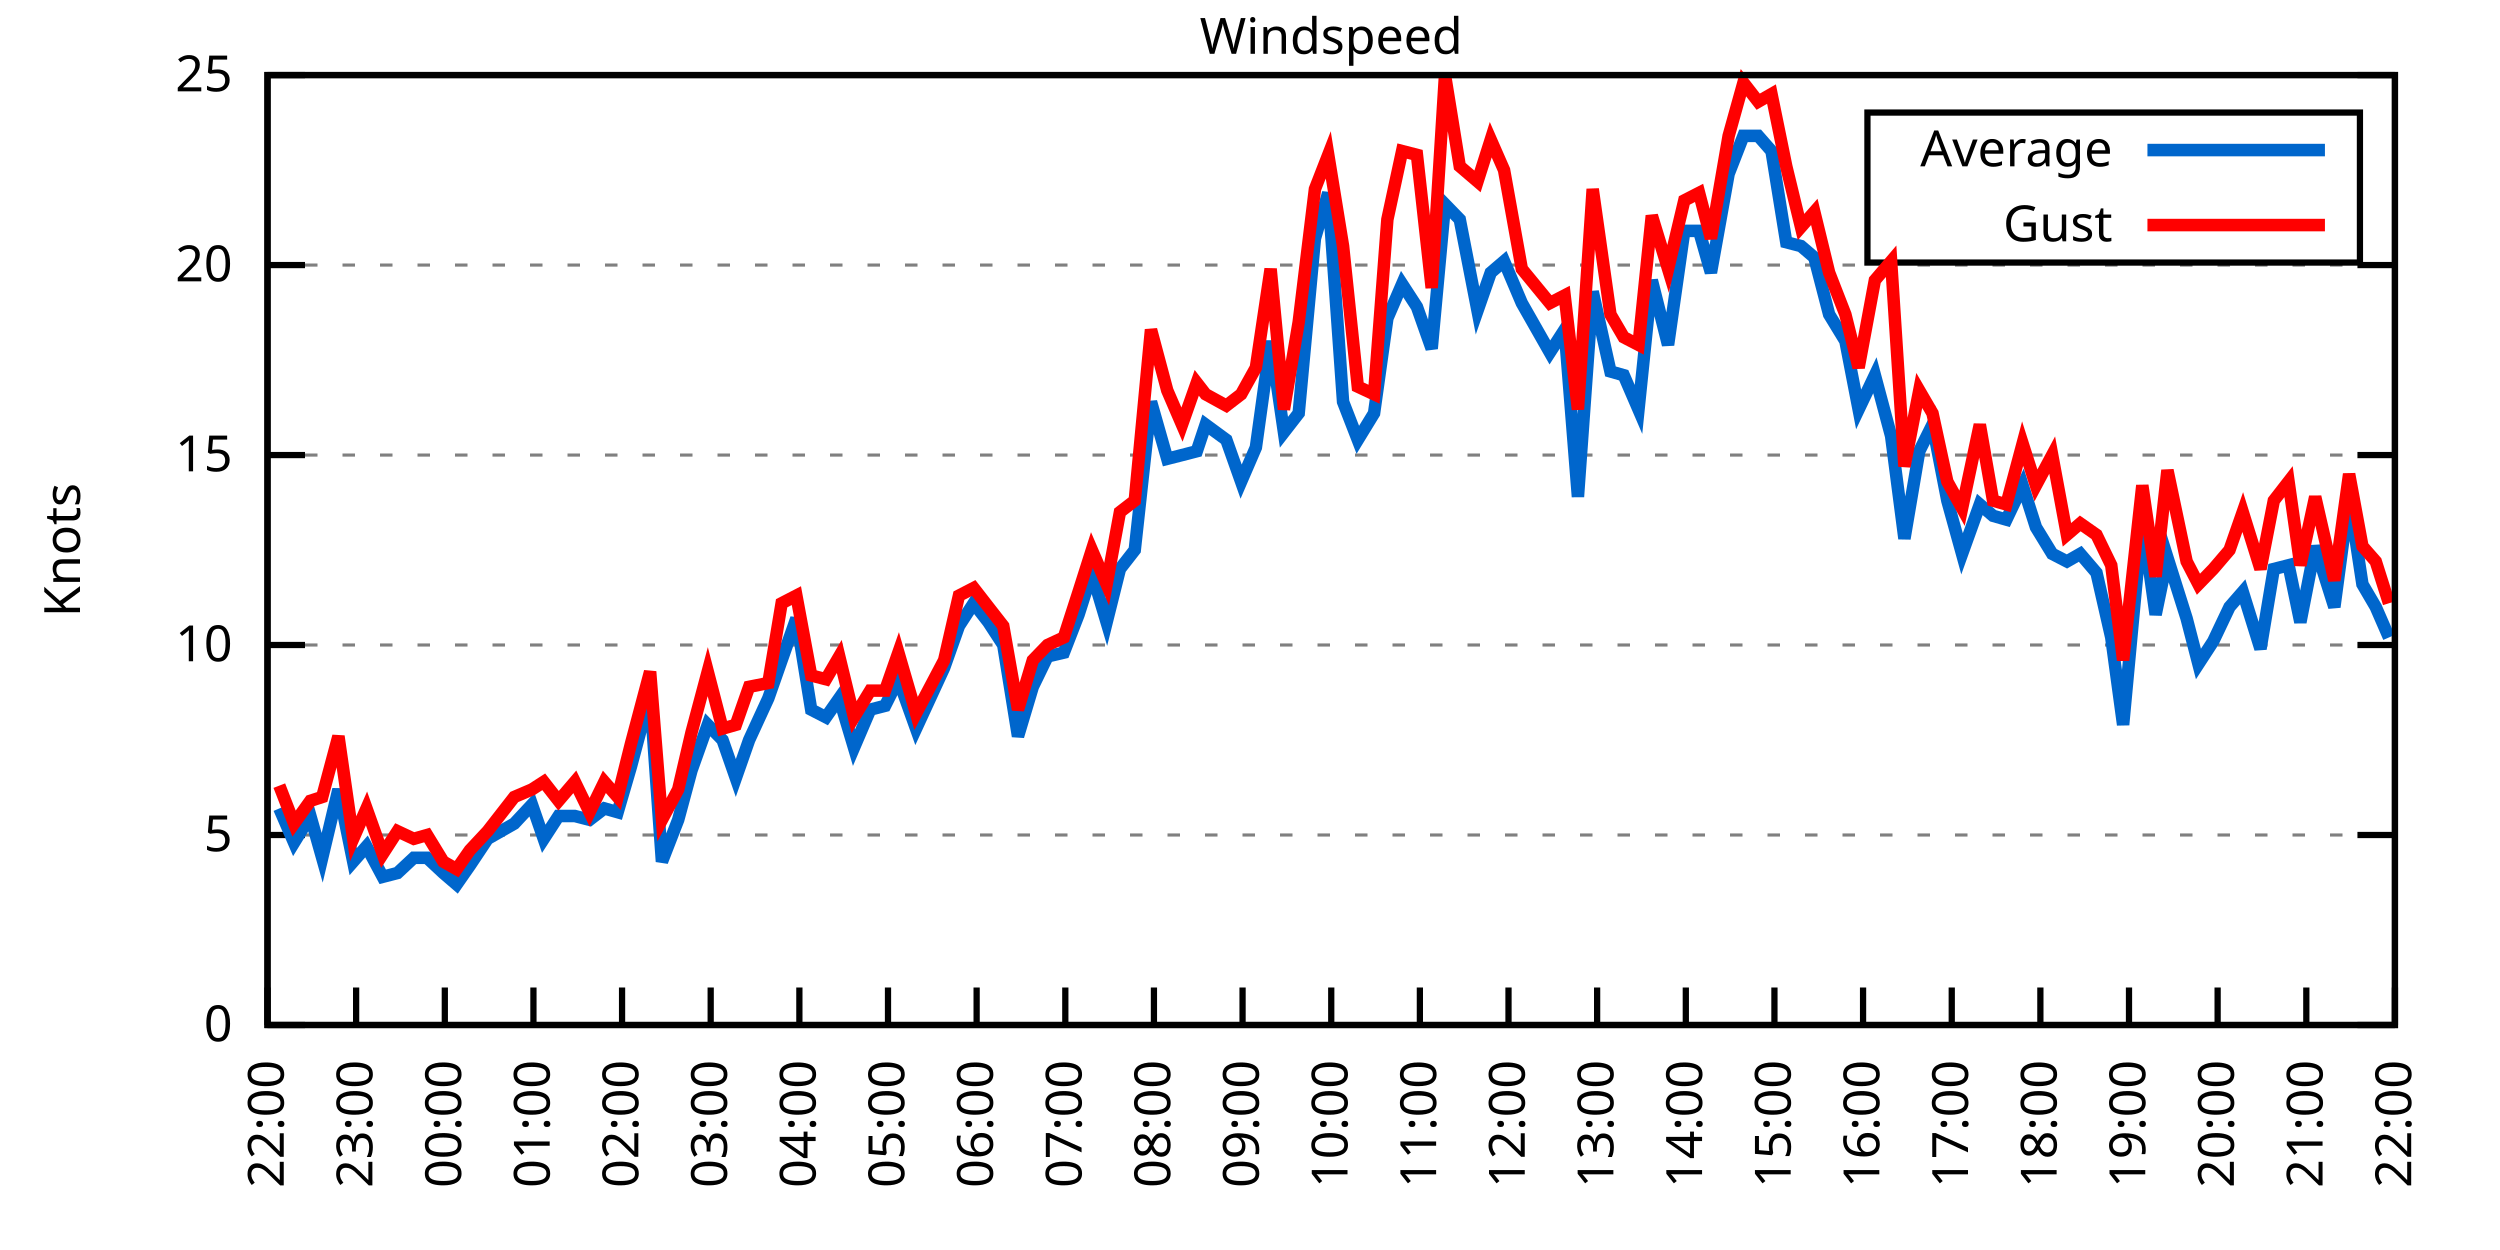
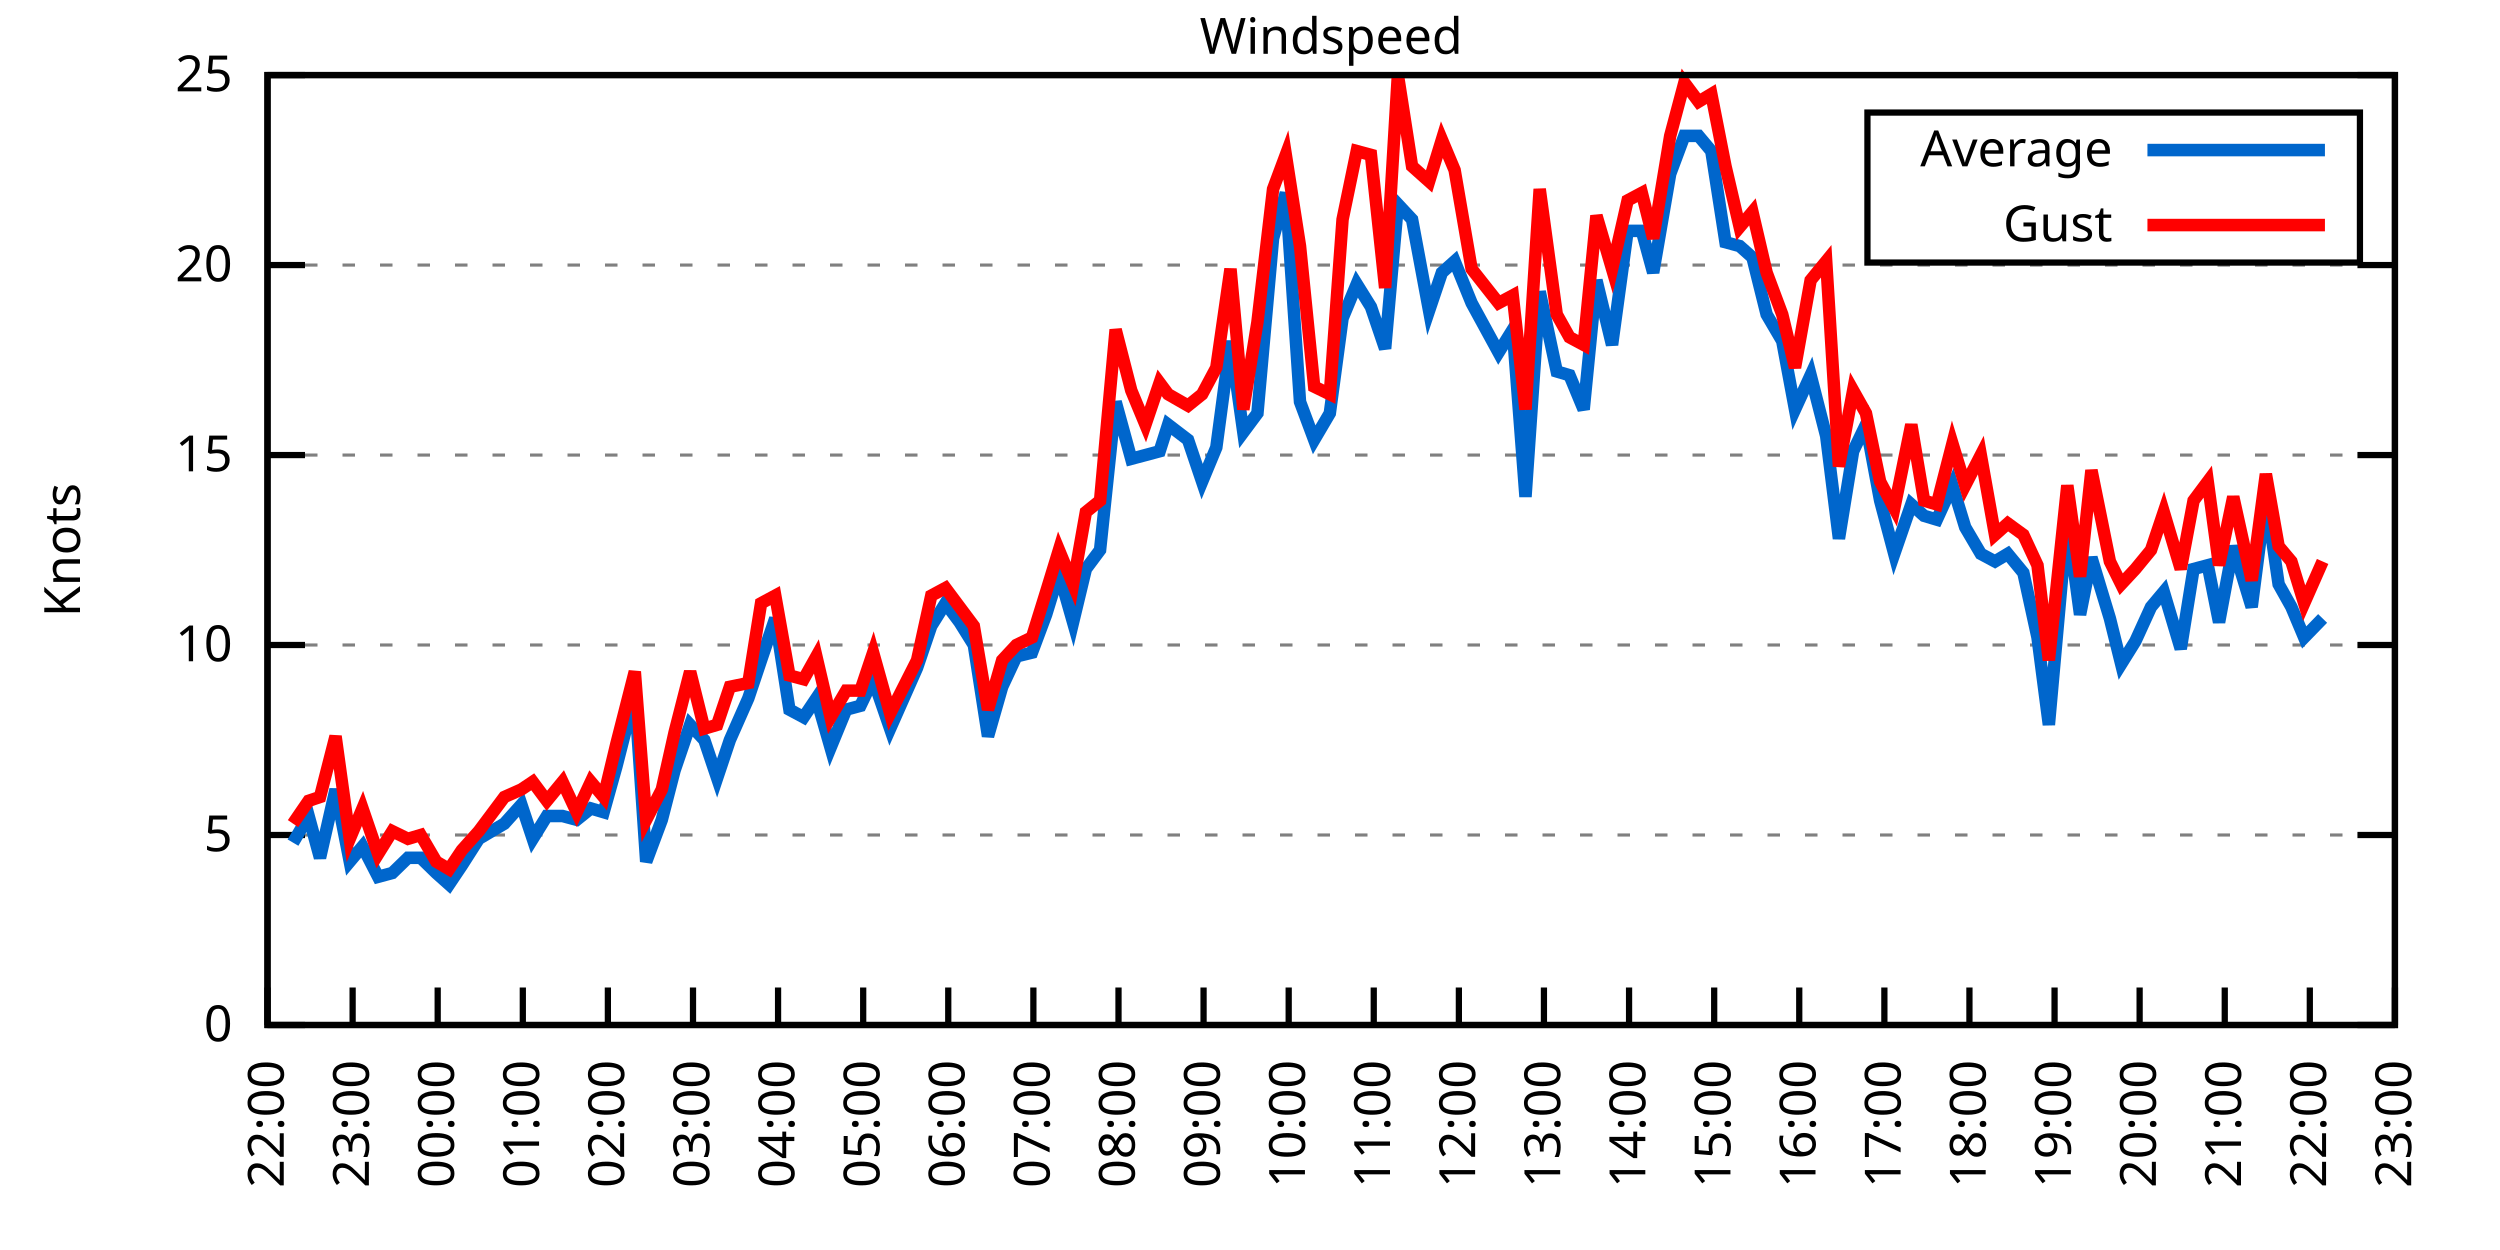
<svg xmlns="http://www.w3.org/2000/svg" xmlns:xlink="http://www.w3.org/1999/xlink" width="400" height="200" viewBox="0 0 400 200">
  <g id="gnuplot_canvas">
    <rect x="0" y="0" width="400" height="200" fill="none" />
    <defs>
      <circle id="gpDot" r="0.5" stroke-width="0.5" stroke="currentColor" />
      <path id="gpPt0" stroke-width="0.333" stroke="currentColor" d="M-1,0 h2 M0,-1 v2" />
      <path id="gpPt1" stroke-width="0.333" stroke="currentColor" d="M-1,-1 L1,1 M1,-1 L-1,1" />
      <path id="gpPt2" stroke-width="0.333" stroke="currentColor" d="M-1,0 L1,0 M0,-1 L0,1 M-1,-1 L1,1 M-1,1 L1,-1" />
      <rect id="gpPt3" stroke-width="0.333" stroke="currentColor" x="-1" y="-1" width="2" height="2" />
      <rect id="gpPt4" stroke-width="0.333" stroke="currentColor" fill="currentColor" x="-1" y="-1" width="2" height="2" />
      <circle id="gpPt5" stroke-width="0.333" stroke="currentColor" cx="0" cy="0" r="1" />
      <use xlink:href="#gpPt5" id="gpPt6" fill="currentColor" stroke="none" />
      <path id="gpPt7" stroke-width="0.333" stroke="currentColor" d="M0,-1.33 L-1.33,0.67 L1.33,0.67 z" />
      <use xlink:href="#gpPt7" id="gpPt8" fill="currentColor" stroke="none" />
      <use xlink:href="#gpPt7" id="gpPt9" stroke="currentColor" transform="rotate(180)" />
      <use xlink:href="#gpPt9" id="gpPt10" fill="currentColor" stroke="none" />
      <use xlink:href="#gpPt3" id="gpPt11" stroke="currentColor" transform="rotate(45)" />
      <use xlink:href="#gpPt11" id="gpPt12" fill="currentColor" stroke="none" />
      <path id="gpPt13" stroke-width="0.333" stroke="currentColor" d="M0,1.330 L1.265,0.411 L0.782,-1.067 L-0.782,-1.076 L-1.265,0.411 z" />
      <use xlink:href="#gpPt13" id="gpPt14" fill="currentColor" stroke="none" />
      <filter id="textbox" filterUnits="objectBoundingBox" x="0" y="0" height="1" width="1">
        <feFlood flood-color="white" flood-opacity="1" result="bgnd" />
        <feComposite in="SourceGraphic" in2="bgnd" operator="atop" />
      </filter>
      <filter id="greybox" filterUnits="objectBoundingBox" x="0" y="0" height="1" width="1">
        <feFlood flood-color="lightgrey" flood-opacity="1" result="grey" />
        <feComposite in="SourceGraphic" in2="grey" operator="atop" />
      </filter>
    </defs>
    <g fill="none" color="white" stroke="currentColor" stroke-width="1.00" stroke-linecap="butt" stroke-linejoin="miter">
</g>
    <g fill="none" color="black" stroke="currentColor" stroke-width="1.00" stroke-linecap="butt" stroke-linejoin="miter">
      <g stroke="none" shape-rendering="crispEdges">
        <polygon fill="rgb(255, 255, 255)" points="42.80,164.00 383.18,164.00 383.18,12.02 42.80,12.02 " />
      </g>
    </g>
    <g fill="none" color="black" stroke="currentColor" stroke-width="1.00" stroke-linecap="butt" stroke-linejoin="miter">
</g>
    <g fill="none" color="black" stroke="black" stroke-width="0.50" stroke-linecap="butt" stroke-linejoin="miter">
</g>
    <g fill="none" color="gray" stroke="currentColor" stroke-width="0.50" stroke-linecap="butt" stroke-linejoin="miter">
      <path stroke="gray" stroke-dasharray="2,4" class="gridline" d="M42.80,164.00 L383.19,164.00  " />
    </g>
    <g fill="none" color="gray" stroke="gray" stroke-width="1.00" stroke-linecap="butt" stroke-linejoin="miter">
</g>
    <g fill="none" color="black" stroke="currentColor" stroke-width="1.00" stroke-linecap="butt" stroke-linejoin="miter">
      <path stroke="black" d="M42.80,164.00 L48.80,164.00 M383.19,164.00 L377.19,164.00  " />
      <g transform="translate(37.20,166.60)" stroke="none" fill="black" font-family="Sans" font-size="8.00" text-anchor="end">
        <text>
          <tspan font-family="Sans"> 0</tspan>
        </text>
      </g>
    </g>
    <g fill="none" color="black" stroke="currentColor" stroke-width="1.00" stroke-linecap="butt" stroke-linejoin="miter">
</g>
    <g fill="none" color="black" stroke="black" stroke-width="0.50" stroke-linecap="butt" stroke-linejoin="miter">
</g>
    <g fill="none" color="gray" stroke="currentColor" stroke-width="0.50" stroke-linecap="butt" stroke-linejoin="miter">
      <path stroke="gray" stroke-dasharray="2,4" class="gridline" d="M42.80,133.60 L383.19,133.60  " />
    </g>
    <g fill="none" color="gray" stroke="gray" stroke-width="1.00" stroke-linecap="butt" stroke-linejoin="miter">
</g>
    <g fill="none" color="black" stroke="currentColor" stroke-width="1.00" stroke-linecap="butt" stroke-linejoin="miter">
      <path stroke="black" d="M42.80,133.60 L48.80,133.60 M383.19,133.60 L377.19,133.60  " />
      <g transform="translate(37.20,136.20)" stroke="none" fill="black" font-family="Sans" font-size="8.00" text-anchor="end">
        <text>
          <tspan font-family="Sans"> 5</tspan>
        </text>
      </g>
    </g>
    <g fill="none" color="black" stroke="currentColor" stroke-width="1.00" stroke-linecap="butt" stroke-linejoin="miter">
</g>
    <g fill="none" color="black" stroke="black" stroke-width="0.50" stroke-linecap="butt" stroke-linejoin="miter">
</g>
    <g fill="none" color="gray" stroke="currentColor" stroke-width="0.50" stroke-linecap="butt" stroke-linejoin="miter">
      <path stroke="gray" stroke-dasharray="2,4" class="gridline" d="M42.80,103.20 L383.19,103.20  " />
    </g>
    <g fill="none" color="gray" stroke="gray" stroke-width="1.00" stroke-linecap="butt" stroke-linejoin="miter">
</g>
    <g fill="none" color="black" stroke="currentColor" stroke-width="1.00" stroke-linecap="butt" stroke-linejoin="miter">
      <path stroke="black" d="M42.80,103.20 L48.80,103.20 M383.19,103.20 L377.19,103.20  " />
      <g transform="translate(37.20,105.80)" stroke="none" fill="black" font-family="Sans" font-size="8.00" text-anchor="end">
        <text>
          <tspan font-family="Sans"> 10</tspan>
        </text>
      </g>
    </g>
    <g fill="none" color="black" stroke="currentColor" stroke-width="1.00" stroke-linecap="butt" stroke-linejoin="miter">
</g>
    <g fill="none" color="black" stroke="black" stroke-width="0.50" stroke-linecap="butt" stroke-linejoin="miter">
</g>
    <g fill="none" color="gray" stroke="currentColor" stroke-width="0.50" stroke-linecap="butt" stroke-linejoin="miter">
      <path stroke="gray" stroke-dasharray="2,4" class="gridline" d="M42.80,72.81 L383.19,72.81  " />
    </g>
    <g fill="none" color="gray" stroke="gray" stroke-width="1.00" stroke-linecap="butt" stroke-linejoin="miter">
</g>
    <g fill="none" color="black" stroke="currentColor" stroke-width="1.00" stroke-linecap="butt" stroke-linejoin="miter">
      <path stroke="black" d="M42.80,72.81 L48.80,72.81 M383.19,72.81 L377.19,72.81  " />
      <g transform="translate(37.20,75.41)" stroke="none" fill="black" font-family="Sans" font-size="8.00" text-anchor="end">
        <text>
          <tspan font-family="Sans"> 15</tspan>
        </text>
      </g>
    </g>
    <g fill="none" color="black" stroke="currentColor" stroke-width="1.00" stroke-linecap="butt" stroke-linejoin="miter">
</g>
    <g fill="none" color="black" stroke="black" stroke-width="0.50" stroke-linecap="butt" stroke-linejoin="miter">
</g>
    <g fill="none" color="gray" stroke="currentColor" stroke-width="0.50" stroke-linecap="butt" stroke-linejoin="miter">
      <path stroke="gray" stroke-dasharray="2,4" class="gridline" d="M42.80,42.41 L383.19,42.41  " />
    </g>
    <g fill="none" color="gray" stroke="gray" stroke-width="1.00" stroke-linecap="butt" stroke-linejoin="miter">
</g>
    <g fill="none" color="black" stroke="currentColor" stroke-width="1.00" stroke-linecap="butt" stroke-linejoin="miter">
      <path stroke="black" d="M42.80,42.41 L48.80,42.41 M383.19,42.41 L377.19,42.41  " />
      <g transform="translate(37.20,45.01)" stroke="none" fill="black" font-family="Sans" font-size="8.00" text-anchor="end">
        <text>
          <tspan font-family="Sans"> 20</tspan>
        </text>
      </g>
    </g>
    <g fill="none" color="black" stroke="currentColor" stroke-width="1.00" stroke-linecap="butt" stroke-linejoin="miter">
</g>
    <g fill="none" color="black" stroke="black" stroke-width="0.50" stroke-linecap="butt" stroke-linejoin="miter">
</g>
    <g fill="none" color="gray" stroke="currentColor" stroke-width="0.50" stroke-linecap="butt" stroke-linejoin="miter">
      <path stroke="gray" stroke-dasharray="2,4" class="gridline" d="M42.80,12.01 L383.19,12.01  " />
    </g>
    <g fill="none" color="gray" stroke="gray" stroke-width="1.00" stroke-linecap="butt" stroke-linejoin="miter">
</g>
    <g fill="none" color="black" stroke="currentColor" stroke-width="1.00" stroke-linecap="butt" stroke-linejoin="miter">
      <path stroke="black" d="M42.80,12.01 L48.80,12.01 M383.19,12.01 L377.19,12.01  " />
      <g transform="translate(37.20,14.61)" stroke="none" fill="black" font-family="Sans" font-size="8.00" text-anchor="end">
        <text>
          <tspan font-family="Sans"> 25</tspan>
        </text>
      </g>
    </g>
    <g fill="none" color="black" stroke="currentColor" stroke-width="1.00" stroke-linecap="butt" stroke-linejoin="miter">
      <path stroke="black" d="M42.80,164.00 L42.80,158.00  " />
      <g transform="translate(45.40,169.60) rotate(270.00)" stroke="none" fill="black" font-family="Sans" font-size="8.00" text-anchor="end">
        <text>
          <tspan font-family="Sans">22:00</tspan>
        </text>
      </g>
    </g>
    <g fill="none" color="black" stroke="currentColor" stroke-width="1.00" stroke-linecap="butt" stroke-linejoin="miter">
-       <path stroke="black" d="M56.98,164.00 L56.98,158.00  " />
-       <g transform="translate(59.58,169.60) rotate(270.00)" stroke="none" fill="black" font-family="Sans" font-size="8.00" text-anchor="end">
+       <path stroke="black" d="M56.42,164.00 L56.42,158.00  " />
+       <g transform="translate(59.02,169.60) rotate(270.00)" stroke="none" fill="black" font-family="Sans" font-size="8.00" text-anchor="end">
        <text>
          <tspan font-family="Sans">23:00</tspan>
        </text>
      </g>
    </g>
    <g fill="none" color="black" stroke="currentColor" stroke-width="1.00" stroke-linecap="butt" stroke-linejoin="miter">
-       <path stroke="black" d="M71.17,164.00 L71.17,158.00  " />
-       <g transform="translate(73.77,169.60) rotate(270.00)" stroke="none" fill="black" font-family="Sans" font-size="8.00" text-anchor="end">
+       <path stroke="black" d="M70.03,164.00 L70.03,158.00  " />
+       <g transform="translate(72.63,169.60) rotate(270.00)" stroke="none" fill="black" font-family="Sans" font-size="8.00" text-anchor="end">
        <text>
          <tspan font-family="Sans">00:00</tspan>
        </text>
      </g>
    </g>
    <g fill="none" color="black" stroke="currentColor" stroke-width="1.00" stroke-linecap="butt" stroke-linejoin="miter">
-       <path stroke="black" d="M85.35,164.00 L85.35,158.00  " />
-       <g transform="translate(87.95,169.60) rotate(270.00)" stroke="none" fill="black" font-family="Sans" font-size="8.00" text-anchor="end">
+       <path stroke="black" d="M83.65,164.00 L83.65,158.00  " />
+       <g transform="translate(86.25,169.60) rotate(270.00)" stroke="none" fill="black" font-family="Sans" font-size="8.00" text-anchor="end">
        <text>
          <tspan font-family="Sans">01:00</tspan>
        </text>
      </g>
    </g>
    <g fill="none" color="black" stroke="currentColor" stroke-width="1.00" stroke-linecap="butt" stroke-linejoin="miter">
-       <path stroke="black" d="M99.53,164.00 L99.53,158.00  " />
-       <g transform="translate(102.13,169.60) rotate(270.00)" stroke="none" fill="black" font-family="Sans" font-size="8.00" text-anchor="end">
+       <path stroke="black" d="M97.26,164.00 L97.26,158.00  " />
+       <g transform="translate(99.86,169.60) rotate(270.00)" stroke="none" fill="black" font-family="Sans" font-size="8.00" text-anchor="end">
        <text>
          <tspan font-family="Sans">02:00</tspan>
        </text>
      </g>
    </g>
    <g fill="none" color="black" stroke="currentColor" stroke-width="1.00" stroke-linecap="butt" stroke-linejoin="miter">
-       <path stroke="black" d="M113.71,164.00 L113.71,158.00  " />
-       <g transform="translate(116.31,169.60) rotate(270.00)" stroke="none" fill="black" font-family="Sans" font-size="8.00" text-anchor="end">
+       <path stroke="black" d="M110.88,164.00 L110.88,158.00  " />
+       <g transform="translate(113.48,169.60) rotate(270.00)" stroke="none" fill="black" font-family="Sans" font-size="8.00" text-anchor="end">
        <text>
          <tspan font-family="Sans">03:00</tspan>
        </text>
      </g>
    </g>
    <g fill="none" color="black" stroke="currentColor" stroke-width="1.00" stroke-linecap="butt" stroke-linejoin="miter">
-       <path stroke="black" d="M127.90,164.00 L127.90,158.00  " />
-       <g transform="translate(130.50,169.60) rotate(270.00)" stroke="none" fill="black" font-family="Sans" font-size="8.00" text-anchor="end">
+       <path stroke="black" d="M124.49,164.00 L124.49,158.00  " />
+       <g transform="translate(127.09,169.60) rotate(270.00)" stroke="none" fill="black" font-family="Sans" font-size="8.00" text-anchor="end">
        <text>
          <tspan font-family="Sans">04:00</tspan>
        </text>
      </g>
    </g>
    <g fill="none" color="black" stroke="currentColor" stroke-width="1.00" stroke-linecap="butt" stroke-linejoin="miter">
-       <path stroke="black" d="M142.08,164.00 L142.08,158.00  " />
-       <g transform="translate(144.68,169.60) rotate(270.00)" stroke="none" fill="black" font-family="Sans" font-size="8.00" text-anchor="end">
+       <path stroke="black" d="M138.11,164.00 L138.11,158.00  " />
+       <g transform="translate(140.71,169.60) rotate(270.00)" stroke="none" fill="black" font-family="Sans" font-size="8.00" text-anchor="end">
        <text>
          <tspan font-family="Sans">05:00</tspan>
        </text>
      </g>
    </g>
    <g fill="none" color="black" stroke="currentColor" stroke-width="1.00" stroke-linecap="butt" stroke-linejoin="miter">
-       <path stroke="black" d="M156.26,164.00 L156.26,158.00  " />
-       <g transform="translate(158.86,169.60) rotate(270.00)" stroke="none" fill="black" font-family="Sans" font-size="8.00" text-anchor="end">
+       <path stroke="black" d="M151.72,164.00 L151.72,158.00  " />
+       <g transform="translate(154.32,169.60) rotate(270.00)" stroke="none" fill="black" font-family="Sans" font-size="8.00" text-anchor="end">
        <text>
          <tspan font-family="Sans">06:00</tspan>
        </text>
      </g>
    </g>
    <g fill="none" color="black" stroke="currentColor" stroke-width="1.00" stroke-linecap="butt" stroke-linejoin="miter">
-       <path stroke="black" d="M170.45,164.00 L170.45,158.00  " />
-       <g transform="translate(173.05,169.60) rotate(270.00)" stroke="none" fill="black" font-family="Sans" font-size="8.00" text-anchor="end">
+       <path stroke="black" d="M165.34,164.00 L165.34,158.00  " />
+       <g transform="translate(167.94,169.60) rotate(270.00)" stroke="none" fill="black" font-family="Sans" font-size="8.00" text-anchor="end">
        <text>
          <tspan font-family="Sans">07:00</tspan>
        </text>
      </g>
    </g>
    <g fill="none" color="black" stroke="currentColor" stroke-width="1.00" stroke-linecap="butt" stroke-linejoin="miter">
-       <path stroke="black" d="M184.63,164.00 L184.63,158.00  " />
-       <g transform="translate(187.23,169.60) rotate(270.00)" stroke="none" fill="black" font-family="Sans" font-size="8.00" text-anchor="end">
+       <path stroke="black" d="M178.96,164.00 L178.96,158.00  " />
+       <g transform="translate(181.56,169.60) rotate(270.00)" stroke="none" fill="black" font-family="Sans" font-size="8.00" text-anchor="end">
        <text>
          <tspan font-family="Sans">08:00</tspan>
        </text>
      </g>
    </g>
    <g fill="none" color="black" stroke="currentColor" stroke-width="1.00" stroke-linecap="butt" stroke-linejoin="miter">
-       <path stroke="black" d="M198.81,164.00 L198.81,158.00  " />
-       <g transform="translate(201.41,169.60) rotate(270.00)" stroke="none" fill="black" font-family="Sans" font-size="8.00" text-anchor="end">
+       <path stroke="black" d="M192.57,164.00 L192.57,158.00  " />
+       <g transform="translate(195.17,169.60) rotate(270.00)" stroke="none" fill="black" font-family="Sans" font-size="8.00" text-anchor="end">
        <text>
          <tspan font-family="Sans">09:00</tspan>
        </text>
      </g>
    </g>
    <g fill="none" color="black" stroke="currentColor" stroke-width="1.00" stroke-linecap="butt" stroke-linejoin="miter">
-       <path stroke="black" d="M213.00,164.00 L213.00,158.00  " />
-       <g transform="translate(215.60,169.60) rotate(270.00)" stroke="none" fill="black" font-family="Sans" font-size="8.00" text-anchor="end">
+       <path stroke="black" d="M206.19,164.00 L206.19,158.00  " />
+       <g transform="translate(208.79,169.60) rotate(270.00)" stroke="none" fill="black" font-family="Sans" font-size="8.00" text-anchor="end">
        <text>
          <tspan font-family="Sans">10:00</tspan>
        </text>
      </g>
    </g>
    <g fill="none" color="black" stroke="currentColor" stroke-width="1.00" stroke-linecap="butt" stroke-linejoin="miter">
-       <path stroke="black" d="M227.18,164.00 L227.18,158.00  " />
-       <g transform="translate(229.78,169.60) rotate(270.00)" stroke="none" fill="black" font-family="Sans" font-size="8.00" text-anchor="end">
+       <path stroke="black" d="M219.80,164.00 L219.80,158.00  " />
+       <g transform="translate(222.40,169.60) rotate(270.00)" stroke="none" fill="black" font-family="Sans" font-size="8.00" text-anchor="end">
        <text>
          <tspan font-family="Sans">11:00</tspan>
        </text>
      </g>
    </g>
    <g fill="none" color="black" stroke="currentColor" stroke-width="1.00" stroke-linecap="butt" stroke-linejoin="miter">
-       <path stroke="black" d="M241.36,164.00 L241.36,158.00  " />
-       <g transform="translate(243.96,169.60) rotate(270.00)" stroke="none" fill="black" font-family="Sans" font-size="8.00" text-anchor="end">
+       <path stroke="black" d="M233.42,164.00 L233.42,158.00  " />
+       <g transform="translate(236.02,169.60) rotate(270.00)" stroke="none" fill="black" font-family="Sans" font-size="8.00" text-anchor="end">
        <text>
          <tspan font-family="Sans">12:00</tspan>
        </text>
      </g>
    </g>
    <g fill="none" color="black" stroke="currentColor" stroke-width="1.00" stroke-linecap="butt" stroke-linejoin="miter">
-       <path stroke="black" d="M255.54,164.00 L255.54,158.00  " />
-       <g transform="translate(258.14,169.60) rotate(270.00)" stroke="none" fill="black" font-family="Sans" font-size="8.00" text-anchor="end">
+       <path stroke="black" d="M247.03,164.00 L247.03,158.00  " />
+       <g transform="translate(249.63,169.60) rotate(270.00)" stroke="none" fill="black" font-family="Sans" font-size="8.00" text-anchor="end">
        <text>
          <tspan font-family="Sans">13:00</tspan>
        </text>
      </g>
    </g>
    <g fill="none" color="black" stroke="currentColor" stroke-width="1.00" stroke-linecap="butt" stroke-linejoin="miter">
-       <path stroke="black" d="M269.73,164.00 L269.73,158.00  " />
-       <g transform="translate(272.33,169.60) rotate(270.00)" stroke="none" fill="black" font-family="Sans" font-size="8.00" text-anchor="end">
+       <path stroke="black" d="M260.65,164.00 L260.65,158.00  " />
+       <g transform="translate(263.25,169.60) rotate(270.00)" stroke="none" fill="black" font-family="Sans" font-size="8.00" text-anchor="end">
        <text>
          <tspan font-family="Sans">14:00</tspan>
        </text>
      </g>
    </g>
    <g fill="none" color="black" stroke="currentColor" stroke-width="1.00" stroke-linecap="butt" stroke-linejoin="miter">
-       <path stroke="black" d="M283.91,164.00 L283.91,158.00  " />
-       <g transform="translate(286.51,169.60) rotate(270.00)" stroke="none" fill="black" font-family="Sans" font-size="8.00" text-anchor="end">
+       <path stroke="black" d="M274.27,164.00 L274.27,158.00  " />
+       <g transform="translate(276.87,169.60) rotate(270.00)" stroke="none" fill="black" font-family="Sans" font-size="8.00" text-anchor="end">
        <text>
          <tspan font-family="Sans">15:00</tspan>
        </text>
      </g>
    </g>
    <g fill="none" color="black" stroke="currentColor" stroke-width="1.00" stroke-linecap="butt" stroke-linejoin="miter">
-       <path stroke="black" d="M298.09,164.00 L298.09,158.00  " />
-       <g transform="translate(300.69,169.60) rotate(270.00)" stroke="none" fill="black" font-family="Sans" font-size="8.00" text-anchor="end">
+       <path stroke="black" d="M287.88,164.00 L287.88,158.00  " />
+       <g transform="translate(290.48,169.60) rotate(270.00)" stroke="none" fill="black" font-family="Sans" font-size="8.00" text-anchor="end">
        <text>
          <tspan font-family="Sans">16:00</tspan>
        </text>
      </g>
    </g>
    <g fill="none" color="black" stroke="currentColor" stroke-width="1.00" stroke-linecap="butt" stroke-linejoin="miter">
-       <path stroke="black" d="M312.28,164.00 L312.28,158.00  " />
-       <g transform="translate(314.88,169.60) rotate(270.00)" stroke="none" fill="black" font-family="Sans" font-size="8.00" text-anchor="end">
+       <path stroke="black" d="M301.50,164.00 L301.50,158.00  " />
+       <g transform="translate(304.10,169.60) rotate(270.00)" stroke="none" fill="black" font-family="Sans" font-size="8.00" text-anchor="end">
        <text>
          <tspan font-family="Sans">17:00</tspan>
        </text>
      </g>
    </g>
    <g fill="none" color="black" stroke="currentColor" stroke-width="1.00" stroke-linecap="butt" stroke-linejoin="miter">
-       <path stroke="black" d="M326.46,164.00 L326.46,158.00  " />
-       <g transform="translate(329.06,169.60) rotate(270.00)" stroke="none" fill="black" font-family="Sans" font-size="8.00" text-anchor="end">
+       <path stroke="black" d="M315.11,164.00 L315.11,158.00  " />
+       <g transform="translate(317.71,169.60) rotate(270.00)" stroke="none" fill="black" font-family="Sans" font-size="8.00" text-anchor="end">
        <text>
          <tspan font-family="Sans">18:00</tspan>
        </text>
      </g>
    </g>
    <g fill="none" color="black" stroke="currentColor" stroke-width="1.00" stroke-linecap="butt" stroke-linejoin="miter">
-       <path stroke="black" d="M340.64,164.00 L340.64,158.00  " />
-       <g transform="translate(343.24,169.60) rotate(270.00)" stroke="none" fill="black" font-family="Sans" font-size="8.00" text-anchor="end">
+       <path stroke="black" d="M328.73,164.00 L328.73,158.00  " />
+       <g transform="translate(331.33,169.60) rotate(270.00)" stroke="none" fill="black" font-family="Sans" font-size="8.00" text-anchor="end">
        <text>
          <tspan font-family="Sans">19:00</tspan>
        </text>
      </g>
    </g>
    <g fill="none" color="black" stroke="currentColor" stroke-width="1.00" stroke-linecap="butt" stroke-linejoin="miter">
-       <path stroke="black" d="M354.82,164.00 L354.82,158.00  " />
-       <g transform="translate(357.42,169.60) rotate(270.00)" stroke="none" fill="black" font-family="Sans" font-size="8.00" text-anchor="end">
+       <path stroke="black" d="M342.34,164.00 L342.34,158.00  " />
+       <g transform="translate(344.94,169.60) rotate(270.00)" stroke="none" fill="black" font-family="Sans" font-size="8.00" text-anchor="end">
        <text>
          <tspan font-family="Sans">20:00</tspan>
        </text>
      </g>
    </g>
    <g fill="none" color="black" stroke="currentColor" stroke-width="1.00" stroke-linecap="butt" stroke-linejoin="miter">
-       <path stroke="black" d="M369.01,164.00 L369.01,158.00  " />
-       <g transform="translate(371.61,169.60) rotate(270.00)" stroke="none" fill="black" font-family="Sans" font-size="8.00" text-anchor="end">
+       <path stroke="black" d="M355.96,164.00 L355.96,158.00  " />
+       <g transform="translate(358.56,169.60) rotate(270.00)" stroke="none" fill="black" font-family="Sans" font-size="8.00" text-anchor="end">
        <text>
          <tspan font-family="Sans">21:00</tspan>
+         </text>
+       </g>
+     </g>
+     <g fill="none" color="black" stroke="currentColor" stroke-width="1.00" stroke-linecap="butt" stroke-linejoin="miter">
+       <path stroke="black" d="M369.57,164.00 L369.57,158.00  " />
+       <g transform="translate(372.17,169.60) rotate(270.00)" stroke="none" fill="black" font-family="Sans" font-size="8.00" text-anchor="end">
+         <text>
+           <tspan font-family="Sans">22:00</tspan>
        </text>
      </g>
    </g>
    <g fill="none" color="black" stroke="currentColor" stroke-width="1.00" stroke-linecap="butt" stroke-linejoin="miter">
      <path stroke="black" d="M383.19,164.00 L383.19,158.00  " />
      <g transform="translate(385.79,169.60) rotate(270.00)" stroke="none" fill="black" font-family="Sans" font-size="8.00" text-anchor="end">
        <text>
-           <tspan font-family="Sans">22:00</tspan>
+           <tspan font-family="Sans">23:00</tspan>
        </text>
      </g>
    </g>
    <g fill="none" color="black" stroke="currentColor" stroke-width="1.00" stroke-linecap="butt" stroke-linejoin="miter">
</g>
    <g fill="none" color="black" stroke="currentColor" stroke-width="1.00" stroke-linecap="butt" stroke-linejoin="miter">
      <path stroke="black" d="M42.80,12.01 L42.80,164.00 L383.19,164.00 L383.19,12.01 L42.80,12.01 Z  " />
    </g>
    <g fill="none" color="black" stroke="currentColor" stroke-width="1.00" stroke-linecap="butt" stroke-linejoin="miter">
</g>
    <g fill="none" color="black" stroke="currentColor" stroke-width="1.00" stroke-linecap="butt" stroke-linejoin="miter">
      <path stroke="black" d="M298.79,42.01 L298.79,18.01 L377.59,18.01 L377.59,42.01 L298.79,42.01 Z  " />
    </g>
    <g id="Windspeed_plot_1">
      <g fill="none" color="white" stroke="black" stroke-width="2.00" stroke-linecap="butt" stroke-linejoin="miter">
</g>
      <g fill="none" color="black" stroke="currentColor" stroke-width="2.00" stroke-linecap="butt" stroke-linejoin="miter">
        <g transform="translate(337.99,26.61)" stroke="none" fill="black" font-family="Sans" font-size="8.00" text-anchor="end">
          <text>
            <tspan font-family="Sans">Average</tspan>
          </text>
        </g>
      </g>
      <g fill="none" color="black" stroke="currentColor" stroke-width="2.00" stroke-linecap="butt" stroke-linejoin="miter">
-         <path stroke="rgb(  0, 102, 204)" d="M343.59,24.01 L371.99,24.01 M44.69,129.35 L47.05,134.82 L49.66,130.56 L51.55,137.25 L54.15,126.31 L56.51,137.86   L58.64,135.43 L61.24,140.29 L63.60,139.68 L66.20,137.25 L68.33,137.25 L70.93,139.68 L73.06,141.51 L75.18,138.47   L78.02,134.21 L82.28,131.78 L85.11,128.74 L87.00,134.21 L89.37,130.56 L91.97,130.56 L94.33,131.17 L96.70,129.35   L98.82,129.95 L100.95,122.66 L104.02,111.11 L105.91,137.86 L108.51,131.17 L110.64,123.27 L113.24,115.97 L115.61,118.40   L117.73,124.48 L119.86,118.40 L122.93,111.72 L125.06,105.64 L127.42,98.95 L129.79,113.54 L132.15,114.76 L134.28,111.72   L136.64,119.62 L139.24,113.54 L141.61,112.93 L143.74,108.68 L146.57,116.58 L151.06,106.85 L153.43,100.16 L155.79,96.52   L158.15,99.56 L160.52,103.20 L162.88,117.80 L165.25,109.89 L167.61,105.03 L170.21,104.42 L172.57,98.34 L174.70,91.65   L177.06,99.56 L179.19,91.04 L181.56,88.00 L184.16,64.29 L186.76,73.41 L189.12,72.81 L191.48,72.20 L192.90,67.94   L196.21,70.37 L198.58,77.06 L200.94,71.59 L203.30,54.57 L205.43,69.16 L207.79,66.12 L210.39,38.15 L212.52,30.86   L214.89,64.29 L217.25,70.37 L219.85,66.12 L221.98,50.92 L224.34,45.45 L226.71,49.10 L229.07,55.78 L231.20,32.68   L233.56,35.11 L236.40,49.70 L238.52,43.62 L240.65,41.80 L243.49,48.49 L247.98,56.39 L250.34,52.74 L252.47,79.49   L254.83,46.66 L257.67,59.43 L259.80,60.04 L262.16,65.51 L264.29,44.84 L266.89,55.18 L269.49,36.94 L271.85,36.94   L273.75,43.62 L276.58,27.82 L278.95,21.74 L281.31,21.74 L283.44,24.17 L285.80,38.76 L288.16,39.37 L290.29,41.19   L292.66,50.31 L295.26,54.57 L297.38,65.51 L299.98,60.04 L302.58,69.77 L304.71,86.18 L307.08,72.20 L309.20,67.94   L311.57,80.10 L313.93,88.61 L316.77,80.71 L318.89,82.53 L321.02,83.14 L323.62,77.67 L325.75,84.36 L328.35,88.61   L330.71,89.83 L332.84,88.61 L335.44,91.65 L337.80,101.99 L339.70,115.97 L342.77,83.14 L344.90,98.34 L346.79,89.22   L349.86,98.95 L351.75,106.24 L354.12,102.60 L356.72,97.12 L358.84,94.69 L361.68,103.81 L363.81,91.04 L366.17,90.44   L368.06,99.56 L370.43,87.40 L373.50,97.12 L375.86,79.49 L377.99,93.48 L380.12,97.12 L382.24,101.99  " />
+         <path stroke="rgb(  0, 102, 204)" d="M343.59,24.01 L371.99,24.01 M46.88,134.82 L49.38,130.56 L51.20,137.25 L53.69,126.31 L55.96,137.86 L58.00,135.43   L60.50,140.29 L62.77,139.68 L65.27,137.25 L67.31,137.25 L69.80,139.68 L71.85,141.51 L73.89,138.47 L76.61,134.21   L80.70,131.78 L83.42,128.74 L85.24,134.21 L87.50,130.56 L90.00,130.56 L92.27,131.17 L94.54,129.35 L96.58,129.95   L98.62,122.66 L101.57,111.11 L103.39,137.86 L105.89,131.17 L107.93,123.27 L110.42,115.97 L112.69,118.40 L114.74,124.48   L116.78,118.40 L119.73,111.72 L121.77,105.64 L124.04,98.95 L126.31,113.54 L128.58,114.76 L130.62,111.72 L132.89,119.62   L135.39,113.54 L137.66,112.93 L139.70,108.68 L142.42,116.58 L146.73,106.85 L149.00,100.16 L151.27,96.52 L153.54,99.56   L155.81,103.20 L158.08,117.80 L160.35,109.89 L162.62,105.03 L165.11,104.42 L167.38,98.34 L169.43,91.65 L171.69,99.56   L173.74,91.04 L176.01,88.00 L178.50,64.29 L181.00,73.41 L183.27,72.81 L185.54,72.20 L186.90,67.94 L190.08,70.37   L192.34,77.06 L194.61,71.59 L196.88,54.57 L198.93,69.16 L201.19,66.12 L203.69,38.15 L205.73,30.86 L208.00,64.29   L210.27,70.37 L212.77,66.12 L214.81,50.92 L217.08,45.45 L219.35,49.10 L221.62,55.78 L223.66,32.68 L225.93,35.11   L228.65,49.70 L230.70,43.62 L232.74,41.80 L235.46,48.49 L239.77,56.39 L242.04,52.74 L244.08,79.49 L246.35,46.66   L249.08,59.43 L251.12,60.04 L253.39,65.51 L255.43,44.84 L257.93,55.18 L260.42,36.94 L262.69,36.94 L264.51,43.62   L267.23,27.82 L269.50,21.74 L271.77,21.74 L273.81,24.17 L276.08,38.76 L278.35,39.37 L280.39,41.19 L282.66,50.31   L285.16,54.57 L287.20,65.51 L289.70,60.04 L292.19,69.77 L294.23,86.18 L296.50,72.20 L298.55,67.94 L300.82,80.10   L303.08,88.61 L305.81,80.71 L307.85,82.53 L309.89,83.14 L312.39,77.67 L314.43,84.36 L316.93,88.61 L319.20,89.83   L321.24,88.61 L323.74,91.65 L326.00,101.99 L327.82,115.97 L330.77,83.14 L332.81,98.34 L334.63,89.22 L337.58,98.95   L339.39,106.24 L341.66,102.60 L344.16,97.12 L346.20,94.69 L348.92,103.81 L350.97,91.04 L353.24,90.44 L355.05,99.56   L357.32,87.40 L360.27,97.12 L362.54,79.49 L364.58,93.48 L366.62,97.12 L368.67,101.99 L371.62,98.95  " />
      </g>
    </g>
    <g id="Windspeed_plot_2">
      <g fill="none" color="black" stroke="currentColor" stroke-width="2.00" stroke-linecap="butt" stroke-linejoin="miter">
        <g transform="translate(337.99,38.61)" stroke="none" fill="black" font-family="Sans" font-size="8.00" text-anchor="end">
          <text>
            <tspan font-family="Sans">Gust</tspan>
          </text>
        </g>
      </g>
      <g fill="none" color="black" stroke="currentColor" stroke-width="2.00" stroke-linecap="butt" stroke-linejoin="miter">
-         <path stroke="rgb(255,   0,   0)" d="M343.59,36.01 L371.99,36.01 M44.69,125.70 L47.05,131.78 L49.66,128.13 L51.55,127.52 L54.15,117.80 L56.51,134.21   L58.64,129.35 L61.24,136.64 L63.60,132.99 L66.20,134.21 L68.33,133.60 L70.93,137.86 L73.06,139.07 L75.18,136.03   L78.02,132.99 L82.28,127.52 L85.11,126.31 L87.00,125.09 L89.37,128.13 L91.97,125.09 L94.33,129.95 L96.70,125.09   L98.82,127.52 L100.95,119.01 L104.02,107.46 L105.91,131.17 L108.51,126.31 L110.64,117.19 L113.24,107.46 L115.61,116.58   L117.73,115.97 L119.86,109.89 L122.93,109.28 L125.06,96.52 L127.42,95.30 L129.79,108.07 L132.15,108.68 L134.28,105.03   L136.64,114.76 L139.24,110.50 L141.61,110.50 L143.74,104.42 L146.57,114.15 L151.06,105.64 L153.43,95.30 L155.79,94.08   L158.15,97.12 L160.52,100.16 L162.88,113.54 L165.25,105.64 L167.61,103.20 L170.21,101.99 L172.57,94.69 L174.70,88.00   L177.06,93.48 L179.19,81.93 L181.56,80.10 L184.16,52.74 L186.76,62.47 L189.12,67.94 L191.48,61.25 L192.90,63.08   L196.21,64.90 L198.58,63.08 L200.94,58.82 L203.30,43.02 L205.43,65.51 L207.79,51.53 L210.39,30.25 L212.52,24.78   L214.89,39.37 L217.25,61.86 L219.85,63.08 L221.98,35.11 L224.34,24.17 L226.71,24.78 L229.07,46.06 L231.20,12.01   L233.56,26.60 L236.40,29.03 L238.52,22.35 L240.65,27.21 L243.49,43.02 L247.98,48.49 L250.34,47.27 L252.47,65.51   L254.83,30.25 L257.67,50.31 L259.80,53.96 L262.16,55.18 L264.29,34.50 L266.89,43.02 L269.49,32.07 L271.85,30.86   L273.75,38.15 L276.58,21.74 L278.95,13.23 L281.31,16.27 L283.44,15.05 L285.80,26.60 L288.16,36.33 L290.29,33.90   L292.66,43.62 L295.26,50.31 L297.38,58.82 L299.98,44.84 L302.58,41.80 L304.71,74.63 L307.08,62.47 L309.20,66.12   L311.57,77.06 L313.93,81.32 L316.77,67.94 L318.89,80.10 L321.02,80.71 L323.62,70.98 L325.75,77.67 L328.35,72.81   L330.71,85.57 L332.84,83.75 L335.44,85.57 L337.80,90.44 L339.70,105.64 L342.77,77.67 L344.90,92.26 L346.79,75.24   L349.86,89.83 L351.75,93.48 L354.12,91.04 L356.72,88.00 L358.84,81.93 L361.68,91.04 L363.81,80.10 L366.17,77.06   L368.06,90.44 L370.43,79.49 L373.50,92.87 L375.86,75.85 L377.99,87.40 L380.12,89.83 L382.24,96.52  " />
+         <path stroke="rgb(255,   0,   0)" d="M343.59,36.01 L371.99,36.01 M46.88,131.78 L49.38,128.13 L51.20,127.52 L53.69,117.80 L55.96,134.21 L58.00,129.35   L60.50,136.64 L62.77,132.99 L65.27,134.21 L67.31,133.60 L69.80,137.86 L71.85,139.07 L73.89,136.03 L76.61,132.99   L80.70,127.52 L83.42,126.31 L85.24,125.09 L87.50,128.13 L90.00,125.09 L92.27,129.95 L94.54,125.09 L96.58,127.52   L98.62,119.01 L101.57,107.46 L103.39,131.17 L105.89,126.31 L107.93,117.19 L110.42,107.46 L112.69,116.58 L114.74,115.97   L116.78,109.89 L119.73,109.28 L121.77,96.52 L124.04,95.30 L126.31,108.07 L128.58,108.68 L130.62,105.03 L132.89,114.76   L135.39,110.50 L137.66,110.50 L139.70,104.42 L142.42,114.15 L146.73,105.64 L149.00,95.30 L151.27,94.08 L153.54,97.12   L155.81,100.16 L158.08,113.54 L160.35,105.64 L162.62,103.20 L165.11,101.99 L167.38,94.69 L169.43,88.00 L171.69,93.48   L173.74,81.93 L176.01,80.10 L178.50,52.74 L181.00,62.47 L183.27,67.94 L185.54,61.25 L186.90,63.08 L190.08,64.90   L192.34,63.08 L194.61,58.82 L196.88,43.02 L198.93,65.51 L201.19,51.53 L203.69,30.25 L205.73,24.78 L208.00,39.37   L210.27,61.86 L212.77,63.08 L214.81,35.11 L217.08,24.17 L219.35,24.78 L221.62,46.06 L223.66,12.01 L225.93,26.60   L228.65,29.03 L230.70,22.35 L232.74,27.21 L235.46,43.02 L239.77,48.49 L242.04,47.27 L244.08,65.51 L246.35,30.25   L249.08,50.31 L251.12,53.96 L253.39,55.18 L255.43,34.50 L257.93,43.02 L260.42,32.07 L262.69,30.86 L264.51,38.15   L267.23,21.74 L269.50,13.23 L271.77,16.27 L273.81,15.05 L276.08,26.60 L278.35,36.33 L280.39,33.90 L282.66,43.62   L285.16,50.31 L287.20,58.82 L289.70,44.84 L292.19,41.80 L294.23,74.63 L296.50,62.47 L298.55,66.12 L300.82,77.06   L303.08,81.32 L305.81,67.94 L307.85,80.10 L309.89,80.71 L312.39,70.98 L314.43,77.67 L316.93,72.81 L319.20,85.57   L321.24,83.75 L323.74,85.57 L326.00,90.44 L327.82,105.64 L330.77,77.67 L332.81,92.26 L334.63,75.24 L337.58,89.83   L339.39,93.48 L341.66,91.04 L344.16,88.00 L346.20,81.93 L348.92,91.04 L350.97,80.10 L353.24,77.06 L355.05,90.44   L357.32,79.49 L360.27,92.87 L362.54,75.85 L364.58,87.40 L366.62,89.83 L368.67,96.52 L371.62,89.83  " />
      </g>
    </g>
    <g fill="none" color="black" stroke="currentColor" stroke-width="2.00" stroke-linecap="butt" stroke-linejoin="miter">
</g>
    <g fill="none" color="black" stroke="black" stroke-width="1.00" stroke-linecap="butt" stroke-linejoin="miter">
</g>
    <g fill="none" color="black" stroke="currentColor" stroke-width="1.00" stroke-linecap="butt" stroke-linejoin="miter">
      <path stroke="black" d="M42.80,12.01 L42.80,164.00 L383.19,164.00 L383.19,12.01 L42.80,12.01 Z  " />
      <g transform="translate(12.80,88.01) rotate(270.00)" stroke="none" fill="black" font-family="Sans" font-size="8.00" text-anchor="middle">
        <text>
          <tspan font-family="Sans">Knots</tspan>
        </text>
      </g>
    </g>
    <g fill="none" color="black" stroke="currentColor" stroke-width="1.00" stroke-linecap="butt" stroke-linejoin="miter">
</g>
    <g fill="none" color="black" stroke="currentColor" stroke-width="1.00" stroke-linecap="butt" stroke-linejoin="miter">
      <g transform="translate(212.99,8.61)" stroke="none" fill="black" font-family="Sans" font-size="8.00" text-anchor="middle">
        <text>
          <tspan font-family="Sans">Windspeed</tspan>
        </text>
      </g>
    </g>
    <g fill="none" color="black" stroke="currentColor" stroke-width="1.00" stroke-linecap="butt" stroke-linejoin="miter">
</g>
  </g>
</svg>
